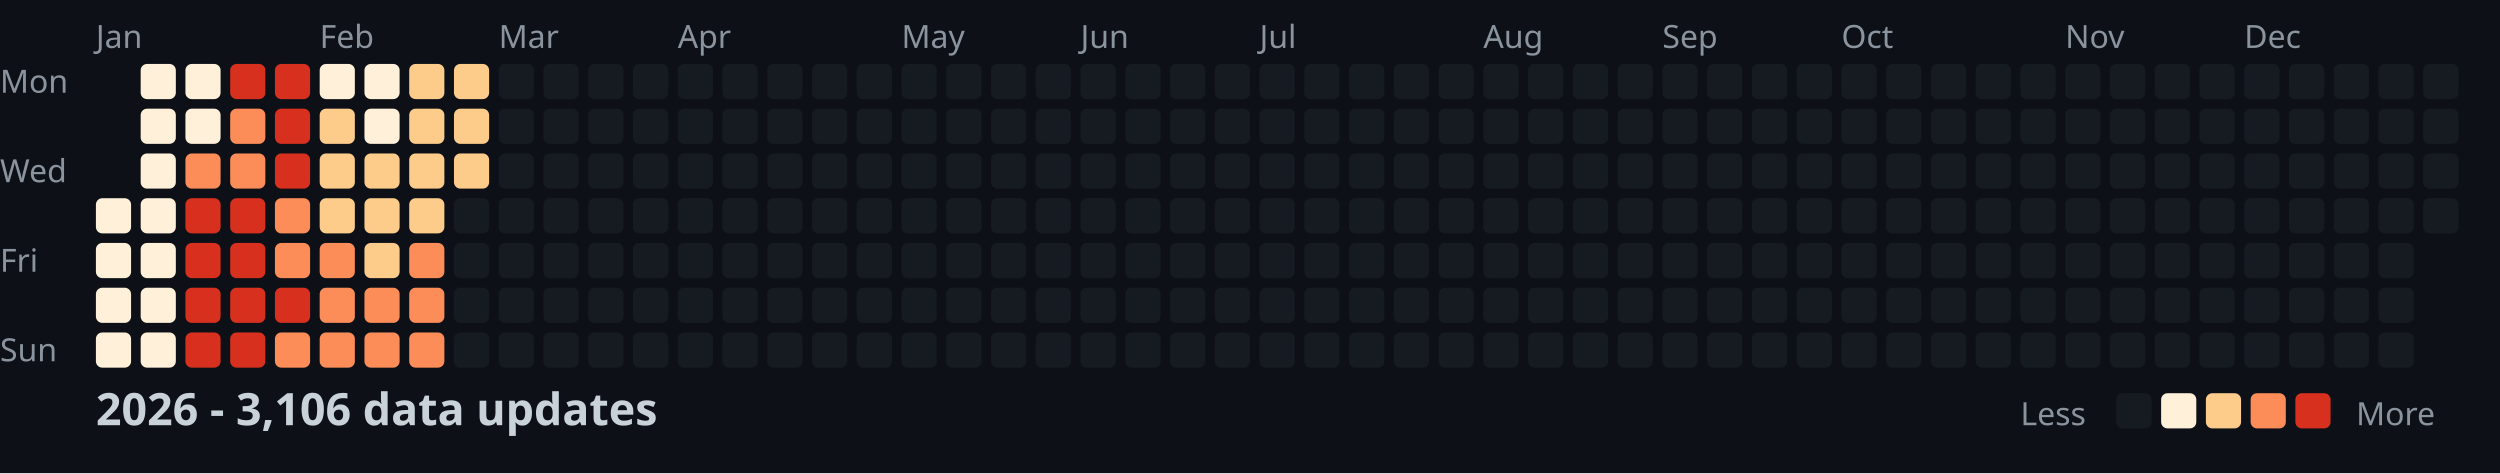
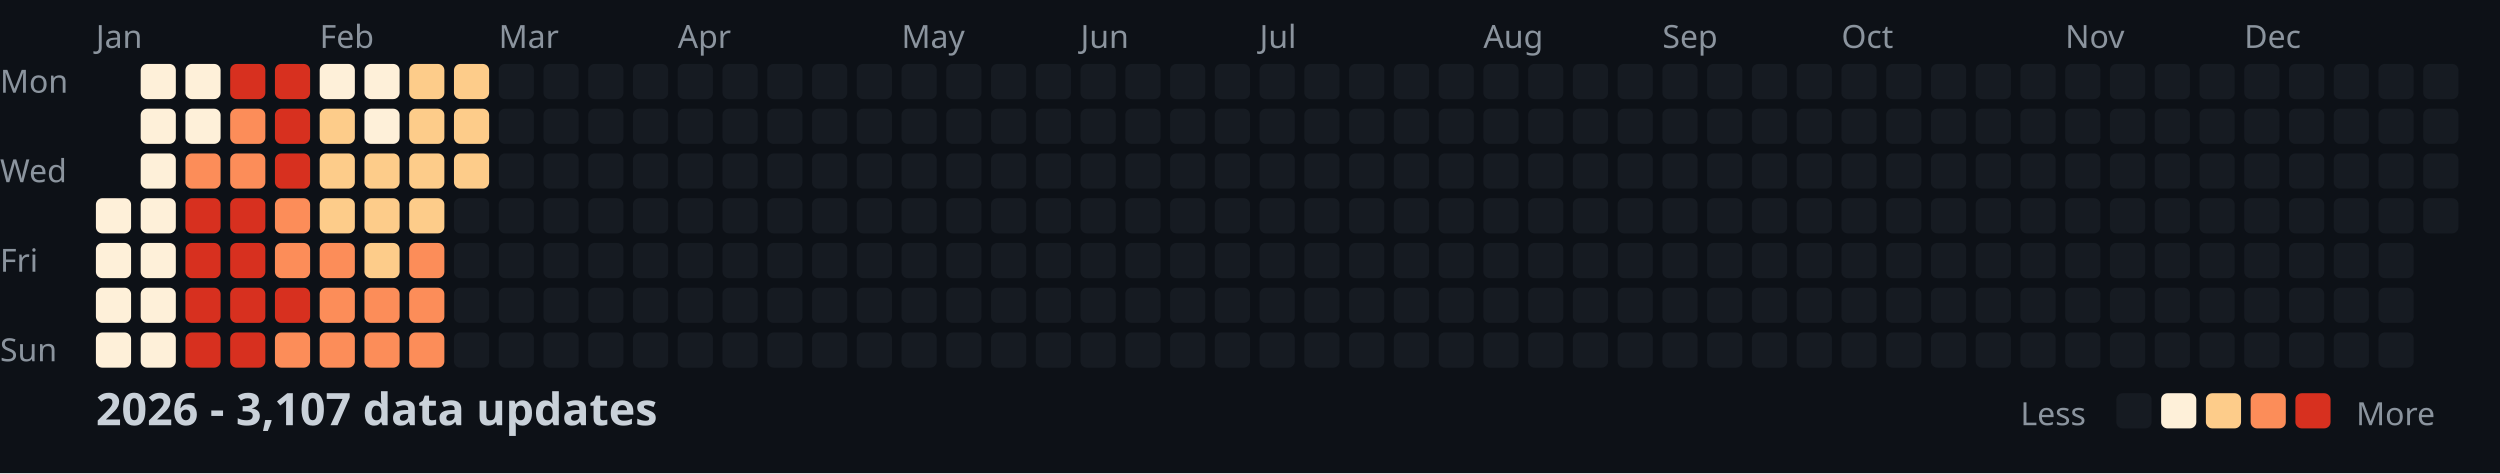
<svg xmlns="http://www.w3.org/2000/svg" width="782" height="148">
  <style>
    .month { font: 10px sans-serif; fill: #8b949e; }
    .day { font: 10px sans-serif; fill: #8b949e; }
    .title { font: bold 14px sans-serif; fill: #c9d1d9; }
    .legend { font: 10px sans-serif; fill: #8b949e; }
  </style>
  <rect width="100%" height="100%" fill="#0d1117" />
  <text x="0" y="29" class="day">Mon</text>
  <text x="0" y="57" class="day">Wed</text>
  <text x="0" y="85" class="day">Fri</text>
  <text x="0" y="113" class="day">Sun</text>
  <text x="30" y="15" class="month">Jan</text>
  <text x="100" y="15" class="month">Feb</text>
  <text x="156" y="15" class="month">Mar</text>
  <text x="212" y="15" class="month">Apr</text>
  <text x="282" y="15" class="month">May</text>
  <text x="338" y="15" class="month">Jun</text>
  <text x="394" y="15" class="month">Jul</text>
  <text x="464" y="15" class="month">Aug</text>
  <text x="520" y="15" class="month">Sep</text>
  <text x="576" y="15" class="month">Oct</text>
  <text x="646" y="15" class="month">Nov</text>
  <text x="702" y="15" class="month">Dec</text>
  <rect x="30" y="62" width="11" height="11" fill="#fef0d9" rx="2" />
  <rect x="30" y="76" width="11" height="11" fill="#fef0d9" rx="2" />
  <rect x="30" y="90" width="11" height="11" fill="#fef0d9" rx="2" />
  <rect x="30" y="104" width="11" height="11" fill="#fef0d9" rx="2" />
  <rect x="44" y="20" width="11" height="11" fill="#fef0d9" rx="2" />
  <rect x="44" y="34" width="11" height="11" fill="#fef0d9" rx="2" />
  <rect x="44" y="48" width="11" height="11" fill="#fef0d9" rx="2" />
  <rect x="44" y="62" width="11" height="11" fill="#fef0d9" rx="2" />
  <rect x="44" y="76" width="11" height="11" fill="#fef0d9" rx="2" />
  <rect x="44" y="90" width="11" height="11" fill="#fef0d9" rx="2" />
  <rect x="44" y="104" width="11" height="11" fill="#fef0d9" rx="2" />
  <rect x="58" y="20" width="11" height="11" fill="#fef0d9" rx="2" />
  <rect x="58" y="34" width="11" height="11" fill="#fef0d9" rx="2" />
  <rect x="58" y="48" width="11" height="11" fill="#fc8d59" rx="2" />
  <rect x="58" y="62" width="11" height="11" fill="#d7301f" rx="2" />
  <rect x="58" y="76" width="11" height="11" fill="#d7301f" rx="2" />
  <rect x="58" y="90" width="11" height="11" fill="#d7301f" rx="2" />
  <rect x="58" y="104" width="11" height="11" fill="#d7301f" rx="2" />
  <rect x="72" y="20" width="11" height="11" fill="#d7301f" rx="2" />
  <rect x="72" y="34" width="11" height="11" fill="#fc8d59" rx="2" />
  <rect x="72" y="48" width="11" height="11" fill="#fc8d59" rx="2" />
  <rect x="72" y="62" width="11" height="11" fill="#d7301f" rx="2" />
  <rect x="72" y="76" width="11" height="11" fill="#d7301f" rx="2" />
  <rect x="72" y="90" width="11" height="11" fill="#d7301f" rx="2" />
  <rect x="72" y="104" width="11" height="11" fill="#d7301f" rx="2" />
  <rect x="86" y="20" width="11" height="11" fill="#d7301f" rx="2" />
  <rect x="86" y="34" width="11" height="11" fill="#d7301f" rx="2" />
  <rect x="86" y="48" width="11" height="11" fill="#d7301f" rx="2" />
  <rect x="86" y="62" width="11" height="11" fill="#fc8d59" rx="2" />
  <rect x="86" y="76" width="11" height="11" fill="#fc8d59" rx="2" />
  <rect x="86" y="90" width="11" height="11" fill="#d7301f" rx="2" />
  <rect x="86" y="104" width="11" height="11" fill="#fc8d59" rx="2" />
  <rect x="100" y="20" width="11" height="11" fill="#fef0d9" rx="2" />
  <rect x="100" y="34" width="11" height="11" fill="#fdcc8a" rx="2" />
  <rect x="100" y="48" width="11" height="11" fill="#fdcc8a" rx="2" />
  <rect x="100" y="62" width="11" height="11" fill="#fdcc8a" rx="2" />
  <rect x="100" y="76" width="11" height="11" fill="#fc8d59" rx="2" />
  <rect x="100" y="90" width="11" height="11" fill="#fc8d59" rx="2" />
  <rect x="100" y="104" width="11" height="11" fill="#fc8d59" rx="2" />
  <rect x="114" y="20" width="11" height="11" fill="#fef0d9" rx="2" />
  <rect x="114" y="34" width="11" height="11" fill="#fef0d9" rx="2" />
  <rect x="114" y="48" width="11" height="11" fill="#fdcc8a" rx="2" />
  <rect x="114" y="62" width="11" height="11" fill="#fdcc8a" rx="2" />
  <rect x="114" y="76" width="11" height="11" fill="#fdcc8a" rx="2" />
  <rect x="114" y="90" width="11" height="11" fill="#fc8d59" rx="2" />
  <rect x="114" y="104" width="11" height="11" fill="#fc8d59" rx="2" />
  <rect x="128" y="20" width="11" height="11" fill="#fdcc8a" rx="2" />
  <rect x="128" y="34" width="11" height="11" fill="#fdcc8a" rx="2" />
  <rect x="128" y="48" width="11" height="11" fill="#fdcc8a" rx="2" />
  <rect x="128" y="62" width="11" height="11" fill="#fdcc8a" rx="2" />
  <rect x="128" y="76" width="11" height="11" fill="#fc8d59" rx="2" />
  <rect x="128" y="90" width="11" height="11" fill="#fc8d59" rx="2" />
  <rect x="128" y="104" width="11" height="11" fill="#fc8d59" rx="2" />
  <rect x="142" y="20" width="11" height="11" fill="#fdcc8a" rx="2" />
  <rect x="142" y="34" width="11" height="11" fill="#fdcc8a" rx="2" />
  <rect x="142" y="48" width="11" height="11" fill="#fdcc8a" rx="2" />
  <rect x="142" y="62" width="11" height="11" fill="#161b22" rx="2" />
  <rect x="142" y="76" width="11" height="11" fill="#161b22" rx="2" />
  <rect x="142" y="90" width="11" height="11" fill="#161b22" rx="2" />
  <rect x="142" y="104" width="11" height="11" fill="#161b22" rx="2" />
  <rect x="156" y="20" width="11" height="11" fill="#161b22" rx="2" />
  <rect x="156" y="34" width="11" height="11" fill="#161b22" rx="2" />
  <rect x="156" y="48" width="11" height="11" fill="#161b22" rx="2" />
  <rect x="156" y="62" width="11" height="11" fill="#161b22" rx="2" />
  <rect x="156" y="76" width="11" height="11" fill="#161b22" rx="2" />
  <rect x="156" y="90" width="11" height="11" fill="#161b22" rx="2" />
  <rect x="156" y="104" width="11" height="11" fill="#161b22" rx="2" />
  <rect x="170" y="20" width="11" height="11" fill="#161b22" rx="2" />
  <rect x="170" y="34" width="11" height="11" fill="#161b22" rx="2" />
  <rect x="170" y="48" width="11" height="11" fill="#161b22" rx="2" />
  <rect x="170" y="62" width="11" height="11" fill="#161b22" rx="2" />
  <rect x="170" y="76" width="11" height="11" fill="#161b22" rx="2" />
  <rect x="170" y="90" width="11" height="11" fill="#161b22" rx="2" />
  <rect x="170" y="104" width="11" height="11" fill="#161b22" rx="2" />
  <rect x="184" y="20" width="11" height="11" fill="#161b22" rx="2" />
  <rect x="184" y="34" width="11" height="11" fill="#161b22" rx="2" />
  <rect x="184" y="48" width="11" height="11" fill="#161b22" rx="2" />
  <rect x="184" y="62" width="11" height="11" fill="#161b22" rx="2" />
  <rect x="184" y="76" width="11" height="11" fill="#161b22" rx="2" />
  <rect x="184" y="90" width="11" height="11" fill="#161b22" rx="2" />
  <rect x="184" y="104" width="11" height="11" fill="#161b22" rx="2" />
  <rect x="198" y="20" width="11" height="11" fill="#161b22" rx="2" />
  <rect x="198" y="34" width="11" height="11" fill="#161b22" rx="2" />
  <rect x="198" y="48" width="11" height="11" fill="#161b22" rx="2" />
  <rect x="198" y="62" width="11" height="11" fill="#161b22" rx="2" />
  <rect x="198" y="76" width="11" height="11" fill="#161b22" rx="2" />
  <rect x="198" y="90" width="11" height="11" fill="#161b22" rx="2" />
  <rect x="198" y="104" width="11" height="11" fill="#161b22" rx="2" />
  <rect x="212" y="20" width="11" height="11" fill="#161b22" rx="2" />
  <rect x="212" y="34" width="11" height="11" fill="#161b22" rx="2" />
  <rect x="212" y="48" width="11" height="11" fill="#161b22" rx="2" />
  <rect x="212" y="62" width="11" height="11" fill="#161b22" rx="2" />
  <rect x="212" y="76" width="11" height="11" fill="#161b22" rx="2" />
  <rect x="212" y="90" width="11" height="11" fill="#161b22" rx="2" />
  <rect x="212" y="104" width="11" height="11" fill="#161b22" rx="2" />
  <rect x="226" y="20" width="11" height="11" fill="#161b22" rx="2" />
  <rect x="226" y="34" width="11" height="11" fill="#161b22" rx="2" />
  <rect x="226" y="48" width="11" height="11" fill="#161b22" rx="2" />
  <rect x="226" y="62" width="11" height="11" fill="#161b22" rx="2" />
  <rect x="226" y="76" width="11" height="11" fill="#161b22" rx="2" />
  <rect x="226" y="90" width="11" height="11" fill="#161b22" rx="2" />
  <rect x="226" y="104" width="11" height="11" fill="#161b22" rx="2" />
  <rect x="240" y="20" width="11" height="11" fill="#161b22" rx="2" />
  <rect x="240" y="34" width="11" height="11" fill="#161b22" rx="2" />
  <rect x="240" y="48" width="11" height="11" fill="#161b22" rx="2" />
  <rect x="240" y="62" width="11" height="11" fill="#161b22" rx="2" />
  <rect x="240" y="76" width="11" height="11" fill="#161b22" rx="2" />
  <rect x="240" y="90" width="11" height="11" fill="#161b22" rx="2" />
  <rect x="240" y="104" width="11" height="11" fill="#161b22" rx="2" />
  <rect x="254" y="20" width="11" height="11" fill="#161b22" rx="2" />
  <rect x="254" y="34" width="11" height="11" fill="#161b22" rx="2" />
  <rect x="254" y="48" width="11" height="11" fill="#161b22" rx="2" />
  <rect x="254" y="62" width="11" height="11" fill="#161b22" rx="2" />
  <rect x="254" y="76" width="11" height="11" fill="#161b22" rx="2" />
  <rect x="254" y="90" width="11" height="11" fill="#161b22" rx="2" />
  <rect x="254" y="104" width="11" height="11" fill="#161b22" rx="2" />
  <rect x="268" y="20" width="11" height="11" fill="#161b22" rx="2" />
  <rect x="268" y="34" width="11" height="11" fill="#161b22" rx="2" />
  <rect x="268" y="48" width="11" height="11" fill="#161b22" rx="2" />
  <rect x="268" y="62" width="11" height="11" fill="#161b22" rx="2" />
  <rect x="268" y="76" width="11" height="11" fill="#161b22" rx="2" />
  <rect x="268" y="90" width="11" height="11" fill="#161b22" rx="2" />
  <rect x="268" y="104" width="11" height="11" fill="#161b22" rx="2" />
  <rect x="282" y="20" width="11" height="11" fill="#161b22" rx="2" />
  <rect x="282" y="34" width="11" height="11" fill="#161b22" rx="2" />
  <rect x="282" y="48" width="11" height="11" fill="#161b22" rx="2" />
  <rect x="282" y="62" width="11" height="11" fill="#161b22" rx="2" />
  <rect x="282" y="76" width="11" height="11" fill="#161b22" rx="2" />
  <rect x="282" y="90" width="11" height="11" fill="#161b22" rx="2" />
  <rect x="282" y="104" width="11" height="11" fill="#161b22" rx="2" />
  <rect x="296" y="20" width="11" height="11" fill="#161b22" rx="2" />
  <rect x="296" y="34" width="11" height="11" fill="#161b22" rx="2" />
  <rect x="296" y="48" width="11" height="11" fill="#161b22" rx="2" />
  <rect x="296" y="62" width="11" height="11" fill="#161b22" rx="2" />
  <rect x="296" y="76" width="11" height="11" fill="#161b22" rx="2" />
  <rect x="296" y="90" width="11" height="11" fill="#161b22" rx="2" />
  <rect x="296" y="104" width="11" height="11" fill="#161b22" rx="2" />
  <rect x="310" y="20" width="11" height="11" fill="#161b22" rx="2" />
  <rect x="310" y="34" width="11" height="11" fill="#161b22" rx="2" />
  <rect x="310" y="48" width="11" height="11" fill="#161b22" rx="2" />
  <rect x="310" y="62" width="11" height="11" fill="#161b22" rx="2" />
  <rect x="310" y="76" width="11" height="11" fill="#161b22" rx="2" />
  <rect x="310" y="90" width="11" height="11" fill="#161b22" rx="2" />
  <rect x="310" y="104" width="11" height="11" fill="#161b22" rx="2" />
  <rect x="324" y="20" width="11" height="11" fill="#161b22" rx="2" />
  <rect x="324" y="34" width="11" height="11" fill="#161b22" rx="2" />
  <rect x="324" y="48" width="11" height="11" fill="#161b22" rx="2" />
  <rect x="324" y="62" width="11" height="11" fill="#161b22" rx="2" />
  <rect x="324" y="76" width="11" height="11" fill="#161b22" rx="2" />
  <rect x="324" y="90" width="11" height="11" fill="#161b22" rx="2" />
  <rect x="324" y="104" width="11" height="11" fill="#161b22" rx="2" />
  <rect x="338" y="20" width="11" height="11" fill="#161b22" rx="2" />
  <rect x="338" y="34" width="11" height="11" fill="#161b22" rx="2" />
  <rect x="338" y="48" width="11" height="11" fill="#161b22" rx="2" />
  <rect x="338" y="62" width="11" height="11" fill="#161b22" rx="2" />
  <rect x="338" y="76" width="11" height="11" fill="#161b22" rx="2" />
  <rect x="338" y="90" width="11" height="11" fill="#161b22" rx="2" />
  <rect x="338" y="104" width="11" height="11" fill="#161b22" rx="2" />
  <rect x="352" y="20" width="11" height="11" fill="#161b22" rx="2" />
  <rect x="352" y="34" width="11" height="11" fill="#161b22" rx="2" />
  <rect x="352" y="48" width="11" height="11" fill="#161b22" rx="2" />
  <rect x="352" y="62" width="11" height="11" fill="#161b22" rx="2" />
  <rect x="352" y="76" width="11" height="11" fill="#161b22" rx="2" />
  <rect x="352" y="90" width="11" height="11" fill="#161b22" rx="2" />
  <rect x="352" y="104" width="11" height="11" fill="#161b22" rx="2" />
  <rect x="366" y="20" width="11" height="11" fill="#161b22" rx="2" />
  <rect x="366" y="34" width="11" height="11" fill="#161b22" rx="2" />
  <rect x="366" y="48" width="11" height="11" fill="#161b22" rx="2" />
  <rect x="366" y="62" width="11" height="11" fill="#161b22" rx="2" />
  <rect x="366" y="76" width="11" height="11" fill="#161b22" rx="2" />
  <rect x="366" y="90" width="11" height="11" fill="#161b22" rx="2" />
  <rect x="366" y="104" width="11" height="11" fill="#161b22" rx="2" />
  <rect x="380" y="20" width="11" height="11" fill="#161b22" rx="2" />
  <rect x="380" y="34" width="11" height="11" fill="#161b22" rx="2" />
  <rect x="380" y="48" width="11" height="11" fill="#161b22" rx="2" />
  <rect x="380" y="62" width="11" height="11" fill="#161b22" rx="2" />
  <rect x="380" y="76" width="11" height="11" fill="#161b22" rx="2" />
  <rect x="380" y="90" width="11" height="11" fill="#161b22" rx="2" />
  <rect x="380" y="104" width="11" height="11" fill="#161b22" rx="2" />
  <rect x="394" y="20" width="11" height="11" fill="#161b22" rx="2" />
  <rect x="394" y="34" width="11" height="11" fill="#161b22" rx="2" />
  <rect x="394" y="48" width="11" height="11" fill="#161b22" rx="2" />
  <rect x="394" y="62" width="11" height="11" fill="#161b22" rx="2" />
  <rect x="394" y="76" width="11" height="11" fill="#161b22" rx="2" />
  <rect x="394" y="90" width="11" height="11" fill="#161b22" rx="2" />
  <rect x="394" y="104" width="11" height="11" fill="#161b22" rx="2" />
  <rect x="408" y="20" width="11" height="11" fill="#161b22" rx="2" />
  <rect x="408" y="34" width="11" height="11" fill="#161b22" rx="2" />
  <rect x="408" y="48" width="11" height="11" fill="#161b22" rx="2" />
  <rect x="408" y="62" width="11" height="11" fill="#161b22" rx="2" />
  <rect x="408" y="76" width="11" height="11" fill="#161b22" rx="2" />
  <rect x="408" y="90" width="11" height="11" fill="#161b22" rx="2" />
  <rect x="408" y="104" width="11" height="11" fill="#161b22" rx="2" />
  <rect x="422" y="20" width="11" height="11" fill="#161b22" rx="2" />
  <rect x="422" y="34" width="11" height="11" fill="#161b22" rx="2" />
  <rect x="422" y="48" width="11" height="11" fill="#161b22" rx="2" />
  <rect x="422" y="62" width="11" height="11" fill="#161b22" rx="2" />
  <rect x="422" y="76" width="11" height="11" fill="#161b22" rx="2" />
  <rect x="422" y="90" width="11" height="11" fill="#161b22" rx="2" />
  <rect x="422" y="104" width="11" height="11" fill="#161b22" rx="2" />
  <rect x="436" y="20" width="11" height="11" fill="#161b22" rx="2" />
  <rect x="436" y="34" width="11" height="11" fill="#161b22" rx="2" />
  <rect x="436" y="48" width="11" height="11" fill="#161b22" rx="2" />
  <rect x="436" y="62" width="11" height="11" fill="#161b22" rx="2" />
  <rect x="436" y="76" width="11" height="11" fill="#161b22" rx="2" />
  <rect x="436" y="90" width="11" height="11" fill="#161b22" rx="2" />
  <rect x="436" y="104" width="11" height="11" fill="#161b22" rx="2" />
  <rect x="450" y="20" width="11" height="11" fill="#161b22" rx="2" />
  <rect x="450" y="34" width="11" height="11" fill="#161b22" rx="2" />
  <rect x="450" y="48" width="11" height="11" fill="#161b22" rx="2" />
  <rect x="450" y="62" width="11" height="11" fill="#161b22" rx="2" />
  <rect x="450" y="76" width="11" height="11" fill="#161b22" rx="2" />
  <rect x="450" y="90" width="11" height="11" fill="#161b22" rx="2" />
  <rect x="450" y="104" width="11" height="11" fill="#161b22" rx="2" />
  <rect x="464" y="20" width="11" height="11" fill="#161b22" rx="2" />
  <rect x="464" y="34" width="11" height="11" fill="#161b22" rx="2" />
  <rect x="464" y="48" width="11" height="11" fill="#161b22" rx="2" />
  <rect x="464" y="62" width="11" height="11" fill="#161b22" rx="2" />
  <rect x="464" y="76" width="11" height="11" fill="#161b22" rx="2" />
  <rect x="464" y="90" width="11" height="11" fill="#161b22" rx="2" />
  <rect x="464" y="104" width="11" height="11" fill="#161b22" rx="2" />
  <rect x="478" y="20" width="11" height="11" fill="#161b22" rx="2" />
  <rect x="478" y="34" width="11" height="11" fill="#161b22" rx="2" />
  <rect x="478" y="48" width="11" height="11" fill="#161b22" rx="2" />
  <rect x="478" y="62" width="11" height="11" fill="#161b22" rx="2" />
  <rect x="478" y="76" width="11" height="11" fill="#161b22" rx="2" />
  <rect x="478" y="90" width="11" height="11" fill="#161b22" rx="2" />
  <rect x="478" y="104" width="11" height="11" fill="#161b22" rx="2" />
  <rect x="492" y="20" width="11" height="11" fill="#161b22" rx="2" />
  <rect x="492" y="34" width="11" height="11" fill="#161b22" rx="2" />
  <rect x="492" y="48" width="11" height="11" fill="#161b22" rx="2" />
  <rect x="492" y="62" width="11" height="11" fill="#161b22" rx="2" />
  <rect x="492" y="76" width="11" height="11" fill="#161b22" rx="2" />
  <rect x="492" y="90" width="11" height="11" fill="#161b22" rx="2" />
  <rect x="492" y="104" width="11" height="11" fill="#161b22" rx="2" />
  <rect x="506" y="20" width="11" height="11" fill="#161b22" rx="2" />
  <rect x="506" y="34" width="11" height="11" fill="#161b22" rx="2" />
  <rect x="506" y="48" width="11" height="11" fill="#161b22" rx="2" />
  <rect x="506" y="62" width="11" height="11" fill="#161b22" rx="2" />
  <rect x="506" y="76" width="11" height="11" fill="#161b22" rx="2" />
  <rect x="506" y="90" width="11" height="11" fill="#161b22" rx="2" />
  <rect x="506" y="104" width="11" height="11" fill="#161b22" rx="2" />
  <rect x="520" y="20" width="11" height="11" fill="#161b22" rx="2" />
  <rect x="520" y="34" width="11" height="11" fill="#161b22" rx="2" />
  <rect x="520" y="48" width="11" height="11" fill="#161b22" rx="2" />
  <rect x="520" y="62" width="11" height="11" fill="#161b22" rx="2" />
  <rect x="520" y="76" width="11" height="11" fill="#161b22" rx="2" />
  <rect x="520" y="90" width="11" height="11" fill="#161b22" rx="2" />
  <rect x="520" y="104" width="11" height="11" fill="#161b22" rx="2" />
  <rect x="534" y="20" width="11" height="11" fill="#161b22" rx="2" />
  <rect x="534" y="34" width="11" height="11" fill="#161b22" rx="2" />
  <rect x="534" y="48" width="11" height="11" fill="#161b22" rx="2" />
  <rect x="534" y="62" width="11" height="11" fill="#161b22" rx="2" />
  <rect x="534" y="76" width="11" height="11" fill="#161b22" rx="2" />
  <rect x="534" y="90" width="11" height="11" fill="#161b22" rx="2" />
  <rect x="534" y="104" width="11" height="11" fill="#161b22" rx="2" />
  <rect x="548" y="20" width="11" height="11" fill="#161b22" rx="2" />
  <rect x="548" y="34" width="11" height="11" fill="#161b22" rx="2" />
  <rect x="548" y="48" width="11" height="11" fill="#161b22" rx="2" />
  <rect x="548" y="62" width="11" height="11" fill="#161b22" rx="2" />
  <rect x="548" y="76" width="11" height="11" fill="#161b22" rx="2" />
  <rect x="548" y="90" width="11" height="11" fill="#161b22" rx="2" />
  <rect x="548" y="104" width="11" height="11" fill="#161b22" rx="2" />
  <rect x="562" y="20" width="11" height="11" fill="#161b22" rx="2" />
  <rect x="562" y="34" width="11" height="11" fill="#161b22" rx="2" />
  <rect x="562" y="48" width="11" height="11" fill="#161b22" rx="2" />
  <rect x="562" y="62" width="11" height="11" fill="#161b22" rx="2" />
  <rect x="562" y="76" width="11" height="11" fill="#161b22" rx="2" />
  <rect x="562" y="90" width="11" height="11" fill="#161b22" rx="2" />
  <rect x="562" y="104" width="11" height="11" fill="#161b22" rx="2" />
  <rect x="576" y="20" width="11" height="11" fill="#161b22" rx="2" />
  <rect x="576" y="34" width="11" height="11" fill="#161b22" rx="2" />
  <rect x="576" y="48" width="11" height="11" fill="#161b22" rx="2" />
  <rect x="576" y="62" width="11" height="11" fill="#161b22" rx="2" />
  <rect x="576" y="76" width="11" height="11" fill="#161b22" rx="2" />
  <rect x="576" y="90" width="11" height="11" fill="#161b22" rx="2" />
  <rect x="576" y="104" width="11" height="11" fill="#161b22" rx="2" />
  <rect x="590" y="20" width="11" height="11" fill="#161b22" rx="2" />
  <rect x="590" y="34" width="11" height="11" fill="#161b22" rx="2" />
  <rect x="590" y="48" width="11" height="11" fill="#161b22" rx="2" />
  <rect x="590" y="62" width="11" height="11" fill="#161b22" rx="2" />
  <rect x="590" y="76" width="11" height="11" fill="#161b22" rx="2" />
  <rect x="590" y="90" width="11" height="11" fill="#161b22" rx="2" />
  <rect x="590" y="104" width="11" height="11" fill="#161b22" rx="2" />
  <rect x="604" y="20" width="11" height="11" fill="#161b22" rx="2" />
  <rect x="604" y="34" width="11" height="11" fill="#161b22" rx="2" />
  <rect x="604" y="48" width="11" height="11" fill="#161b22" rx="2" />
  <rect x="604" y="62" width="11" height="11" fill="#161b22" rx="2" />
  <rect x="604" y="76" width="11" height="11" fill="#161b22" rx="2" />
  <rect x="604" y="90" width="11" height="11" fill="#161b22" rx="2" />
  <rect x="604" y="104" width="11" height="11" fill="#161b22" rx="2" />
  <rect x="618" y="20" width="11" height="11" fill="#161b22" rx="2" />
  <rect x="618" y="34" width="11" height="11" fill="#161b22" rx="2" />
  <rect x="618" y="48" width="11" height="11" fill="#161b22" rx="2" />
  <rect x="618" y="62" width="11" height="11" fill="#161b22" rx="2" />
  <rect x="618" y="76" width="11" height="11" fill="#161b22" rx="2" />
  <rect x="618" y="90" width="11" height="11" fill="#161b22" rx="2" />
  <rect x="618" y="104" width="11" height="11" fill="#161b22" rx="2" />
  <rect x="632" y="20" width="11" height="11" fill="#161b22" rx="2" />
  <rect x="632" y="34" width="11" height="11" fill="#161b22" rx="2" />
  <rect x="632" y="48" width="11" height="11" fill="#161b22" rx="2" />
  <rect x="632" y="62" width="11" height="11" fill="#161b22" rx="2" />
  <rect x="632" y="76" width="11" height="11" fill="#161b22" rx="2" />
  <rect x="632" y="90" width="11" height="11" fill="#161b22" rx="2" />
  <rect x="632" y="104" width="11" height="11" fill="#161b22" rx="2" />
  <rect x="646" y="20" width="11" height="11" fill="#161b22" rx="2" />
  <rect x="646" y="34" width="11" height="11" fill="#161b22" rx="2" />
  <rect x="646" y="48" width="11" height="11" fill="#161b22" rx="2" />
  <rect x="646" y="62" width="11" height="11" fill="#161b22" rx="2" />
  <rect x="646" y="76" width="11" height="11" fill="#161b22" rx="2" />
  <rect x="646" y="90" width="11" height="11" fill="#161b22" rx="2" />
  <rect x="646" y="104" width="11" height="11" fill="#161b22" rx="2" />
  <rect x="660" y="20" width="11" height="11" fill="#161b22" rx="2" />
  <rect x="660" y="34" width="11" height="11" fill="#161b22" rx="2" />
  <rect x="660" y="48" width="11" height="11" fill="#161b22" rx="2" />
  <rect x="660" y="62" width="11" height="11" fill="#161b22" rx="2" />
  <rect x="660" y="76" width="11" height="11" fill="#161b22" rx="2" />
  <rect x="660" y="90" width="11" height="11" fill="#161b22" rx="2" />
  <rect x="660" y="104" width="11" height="11" fill="#161b22" rx="2" />
  <rect x="674" y="20" width="11" height="11" fill="#161b22" rx="2" />
  <rect x="674" y="34" width="11" height="11" fill="#161b22" rx="2" />
  <rect x="674" y="48" width="11" height="11" fill="#161b22" rx="2" />
  <rect x="674" y="62" width="11" height="11" fill="#161b22" rx="2" />
  <rect x="674" y="76" width="11" height="11" fill="#161b22" rx="2" />
  <rect x="674" y="90" width="11" height="11" fill="#161b22" rx="2" />
  <rect x="674" y="104" width="11" height="11" fill="#161b22" rx="2" />
  <rect x="688" y="20" width="11" height="11" fill="#161b22" rx="2" />
  <rect x="688" y="34" width="11" height="11" fill="#161b22" rx="2" />
  <rect x="688" y="48" width="11" height="11" fill="#161b22" rx="2" />
  <rect x="688" y="62" width="11" height="11" fill="#161b22" rx="2" />
  <rect x="688" y="76" width="11" height="11" fill="#161b22" rx="2" />
  <rect x="688" y="90" width="11" height="11" fill="#161b22" rx="2" />
  <rect x="688" y="104" width="11" height="11" fill="#161b22" rx="2" />
  <rect x="702" y="20" width="11" height="11" fill="#161b22" rx="2" />
  <rect x="702" y="34" width="11" height="11" fill="#161b22" rx="2" />
  <rect x="702" y="48" width="11" height="11" fill="#161b22" rx="2" />
  <rect x="702" y="62" width="11" height="11" fill="#161b22" rx="2" />
  <rect x="702" y="76" width="11" height="11" fill="#161b22" rx="2" />
  <rect x="702" y="90" width="11" height="11" fill="#161b22" rx="2" />
  <rect x="702" y="104" width="11" height="11" fill="#161b22" rx="2" />
  <rect x="716" y="20" width="11" height="11" fill="#161b22" rx="2" />
  <rect x="716" y="34" width="11" height="11" fill="#161b22" rx="2" />
  <rect x="716" y="48" width="11" height="11" fill="#161b22" rx="2" />
  <rect x="716" y="62" width="11" height="11" fill="#161b22" rx="2" />
  <rect x="716" y="76" width="11" height="11" fill="#161b22" rx="2" />
  <rect x="716" y="90" width="11" height="11" fill="#161b22" rx="2" />
  <rect x="716" y="104" width="11" height="11" fill="#161b22" rx="2" />
  <rect x="730" y="20" width="11" height="11" fill="#161b22" rx="2" />
  <rect x="730" y="34" width="11" height="11" fill="#161b22" rx="2" />
  <rect x="730" y="48" width="11" height="11" fill="#161b22" rx="2" />
  <rect x="730" y="62" width="11" height="11" fill="#161b22" rx="2" />
  <rect x="730" y="76" width="11" height="11" fill="#161b22" rx="2" />
  <rect x="730" y="90" width="11" height="11" fill="#161b22" rx="2" />
  <rect x="730" y="104" width="11" height="11" fill="#161b22" rx="2" />
  <rect x="744" y="20" width="11" height="11" fill="#161b22" rx="2" />
  <rect x="744" y="34" width="11" height="11" fill="#161b22" rx="2" />
  <rect x="744" y="48" width="11" height="11" fill="#161b22" rx="2" />
  <rect x="744" y="62" width="11" height="11" fill="#161b22" rx="2" />
  <rect x="744" y="76" width="11" height="11" fill="#161b22" rx="2" />
  <rect x="744" y="90" width="11" height="11" fill="#161b22" rx="2" />
  <rect x="744" y="104" width="11" height="11" fill="#161b22" rx="2" />
  <rect x="758" y="20" width="11" height="11" fill="#161b22" rx="2" />
  <rect x="758" y="34" width="11" height="11" fill="#161b22" rx="2" />
  <rect x="758" y="48" width="11" height="11" fill="#161b22" rx="2" />
  <rect x="758" y="62" width="11" height="11" fill="#161b22" rx="2" />
-   <text x="30" y="133" class="title">2026 - 3,106 data updates</text>
+   <text x="30" y="133" class="title">2026 - 3,107 data updates</text>
  <text x="632" y="133" class="legend">Less</text>
  <rect x="662" y="123" width="11" height="11" fill="#161b22" rx="2" />
  <rect x="676" y="123" width="11" height="11" fill="#fef0d9" rx="2" />
  <rect x="690" y="123" width="11" height="11" fill="#fdcc8a" rx="2" />
  <rect x="704" y="123" width="11" height="11" fill="#fc8d59" rx="2" />
  <rect x="718" y="123" width="11" height="11" fill="#d7301f" rx="2" />
  <text x="737" y="133" class="legend">More</text>
</svg>
